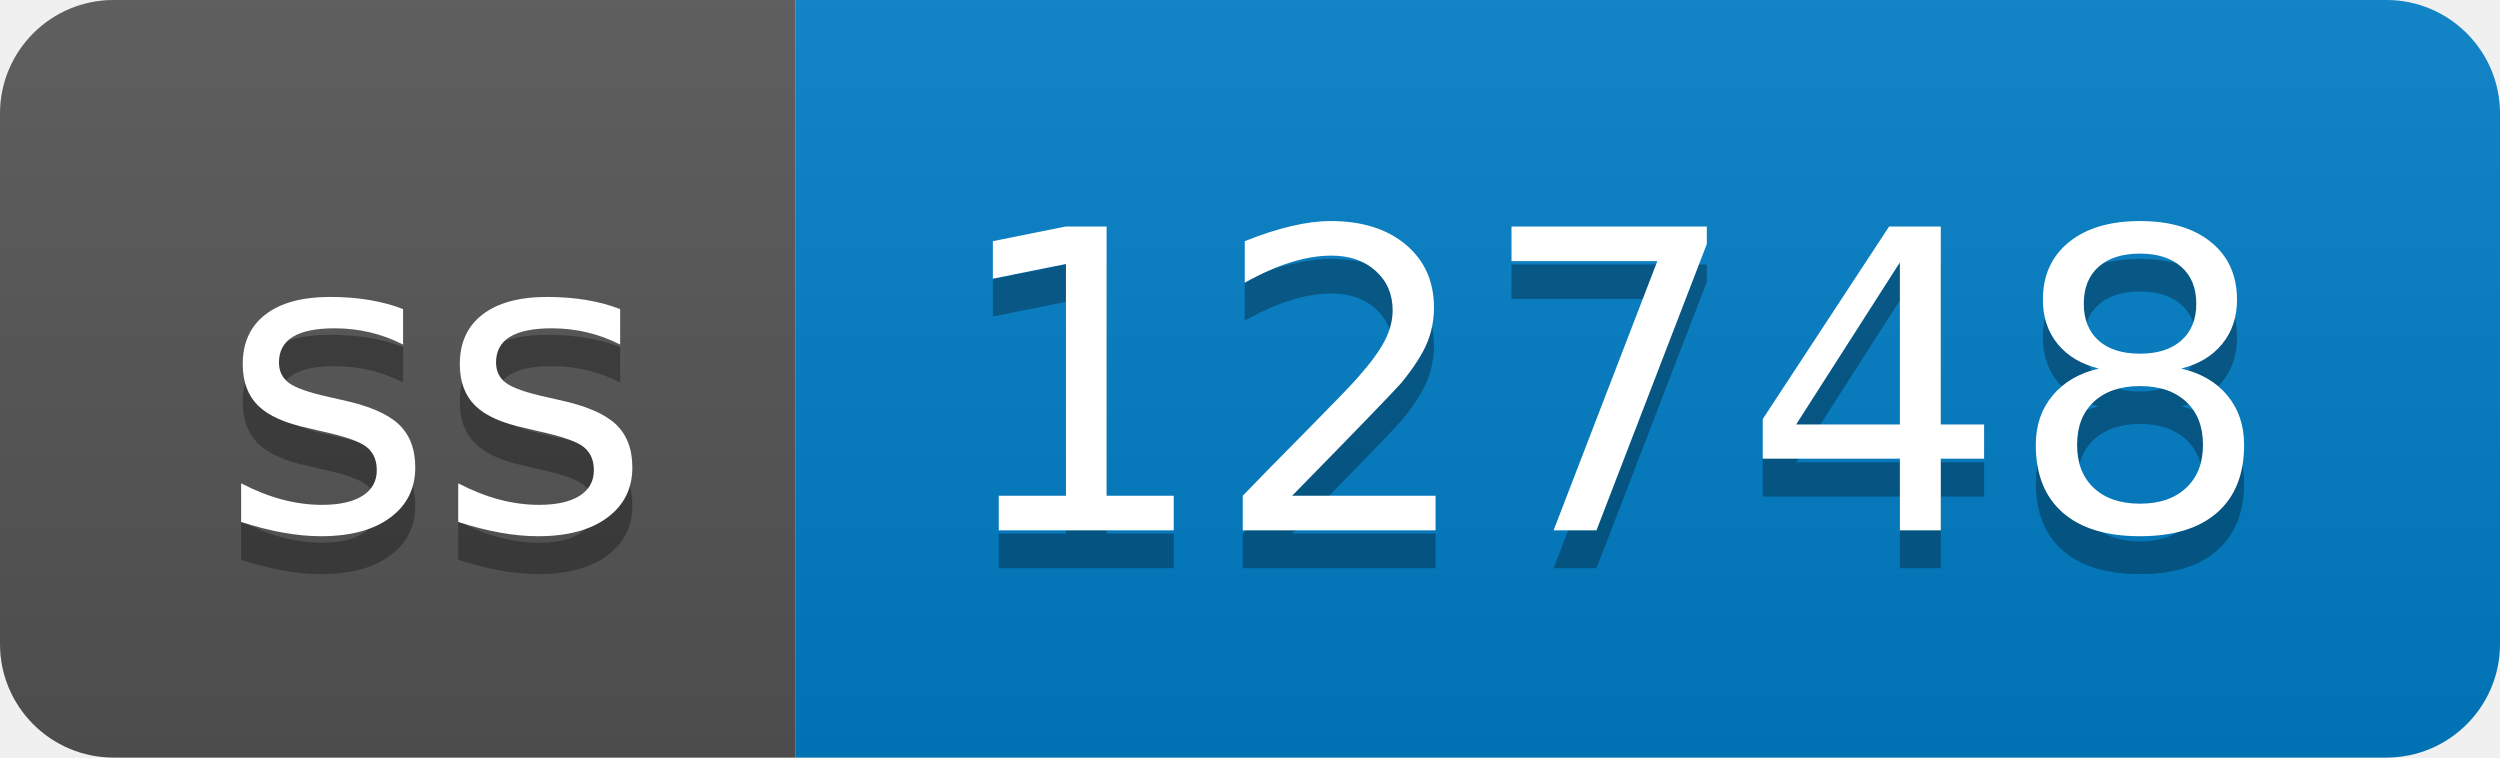
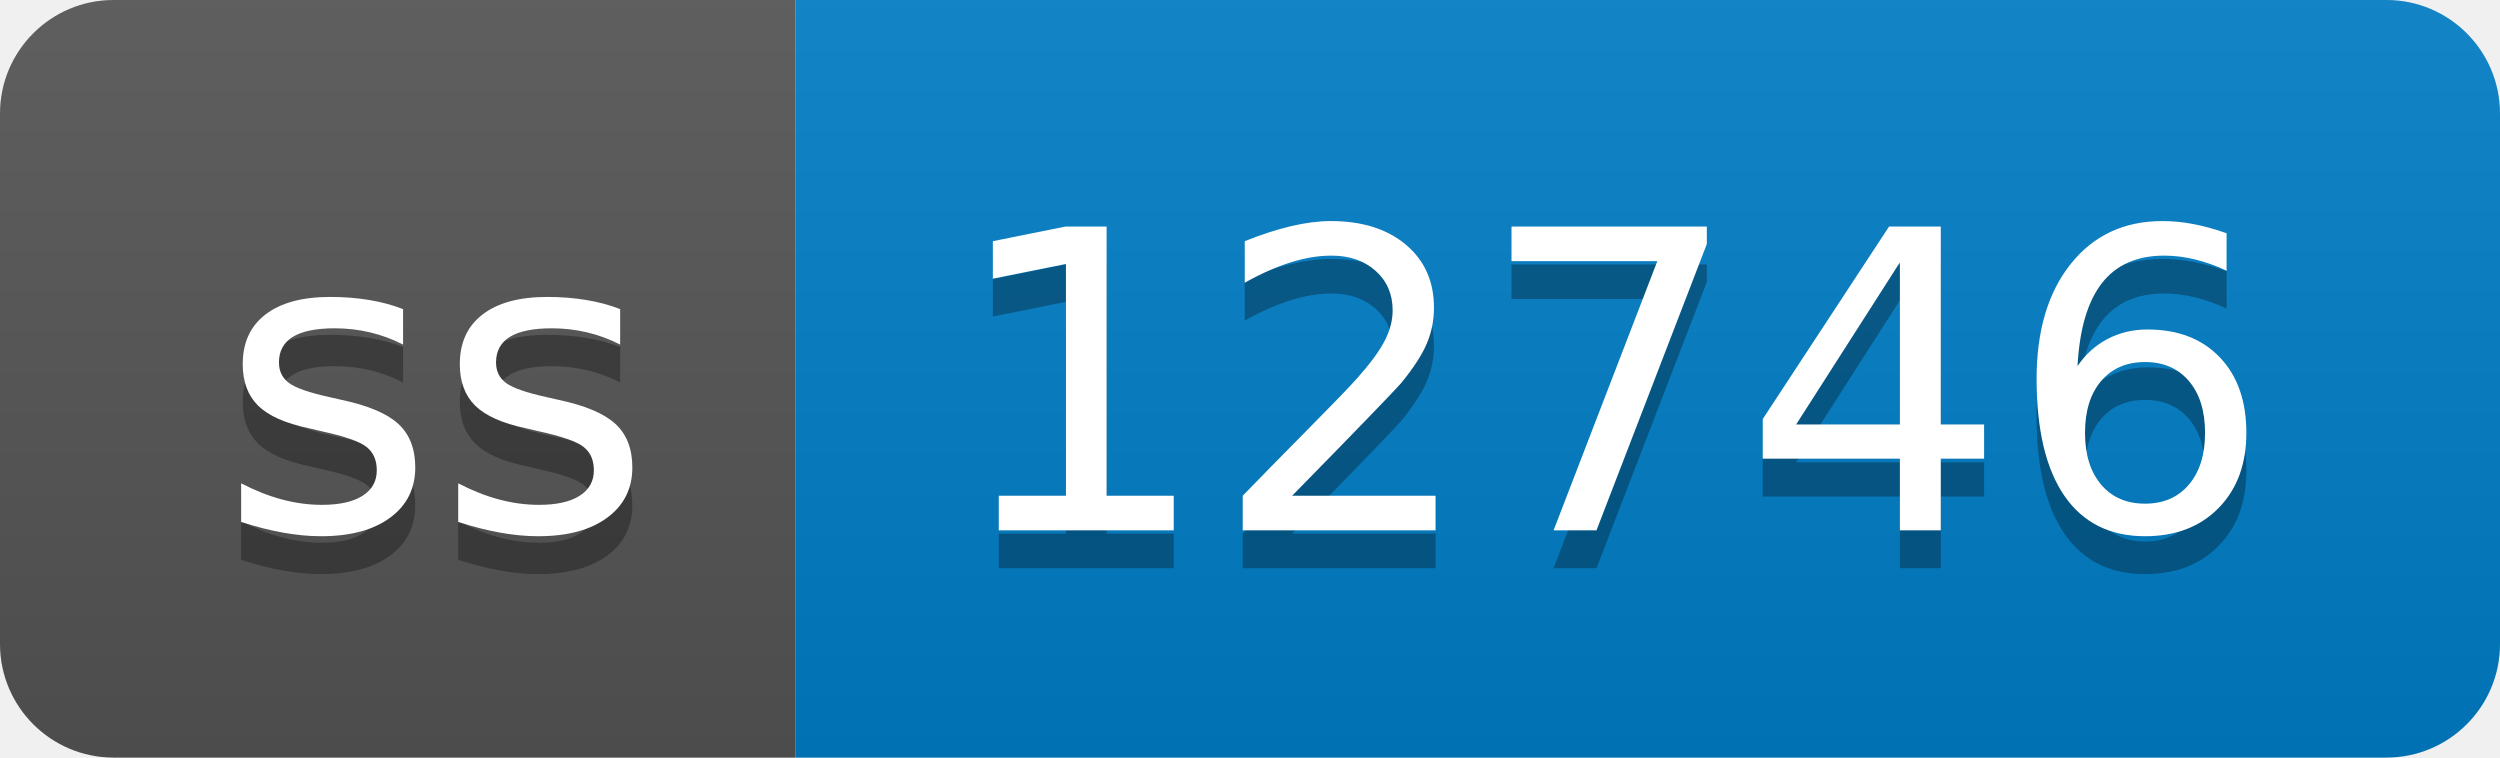
- <svg xmlns="http://www.w3.org/2000/svg" width="66" height="20" role="img" aria-label="ss: 12748">
+ <svg xmlns="http://www.w3.org/2000/svg" width="66" height="20" role="img" aria-label="ss: 12746">
  <linearGradient id="s" x2="0" y2="100%">
    <stop offset="0" stop-color="#bbb" stop-opacity=".1" />
    <stop offset="1" stop-opacity=".1" />
  </linearGradient>
  <clipPath id="r">
    <rect width="66" height="20" rx="3" fill="#fff" />
  </clipPath>
  <g clip-path="url(#r)">
    <rect width="21" height="20" fill="#555" />
    <rect x="21" width="45" height="20" fill="#007ec6" />
    <rect width="66" height="20" fill="url(#s)" />
  </g>
  <g fill="#fff" text-anchor="middle" font-family="Verdana,Geneva,DejaVu Sans,sans-serif" text-rendering="geometricPrecision" font-size="110">
    <text aria-hidden="true" x="115" y="150" fill="#010101" fill-opacity=".3" transform="scale(.1)" textLength="110">ss</text>
    <text x="115" y="140" transform="scale(.1)" fill="#fff" textLength="110">ss</text>
-     <text aria-hidden="true" x="425" y="150" fill="#010101" fill-opacity=".3" transform="scale(.1)" textLength="350">12748</text>
-     <text x="425" y="140" transform="scale(.1)" fill="#fff" textLength="350">12748</text>
+     <text aria-hidden="true" x="425" y="150" fill="#010101" fill-opacity=".3" transform="scale(.1)" textLength="350">12746</text>
+     <text x="425" y="140" transform="scale(.1)" fill="#fff" textLength="350">12746</text>
  </g>
</svg>
